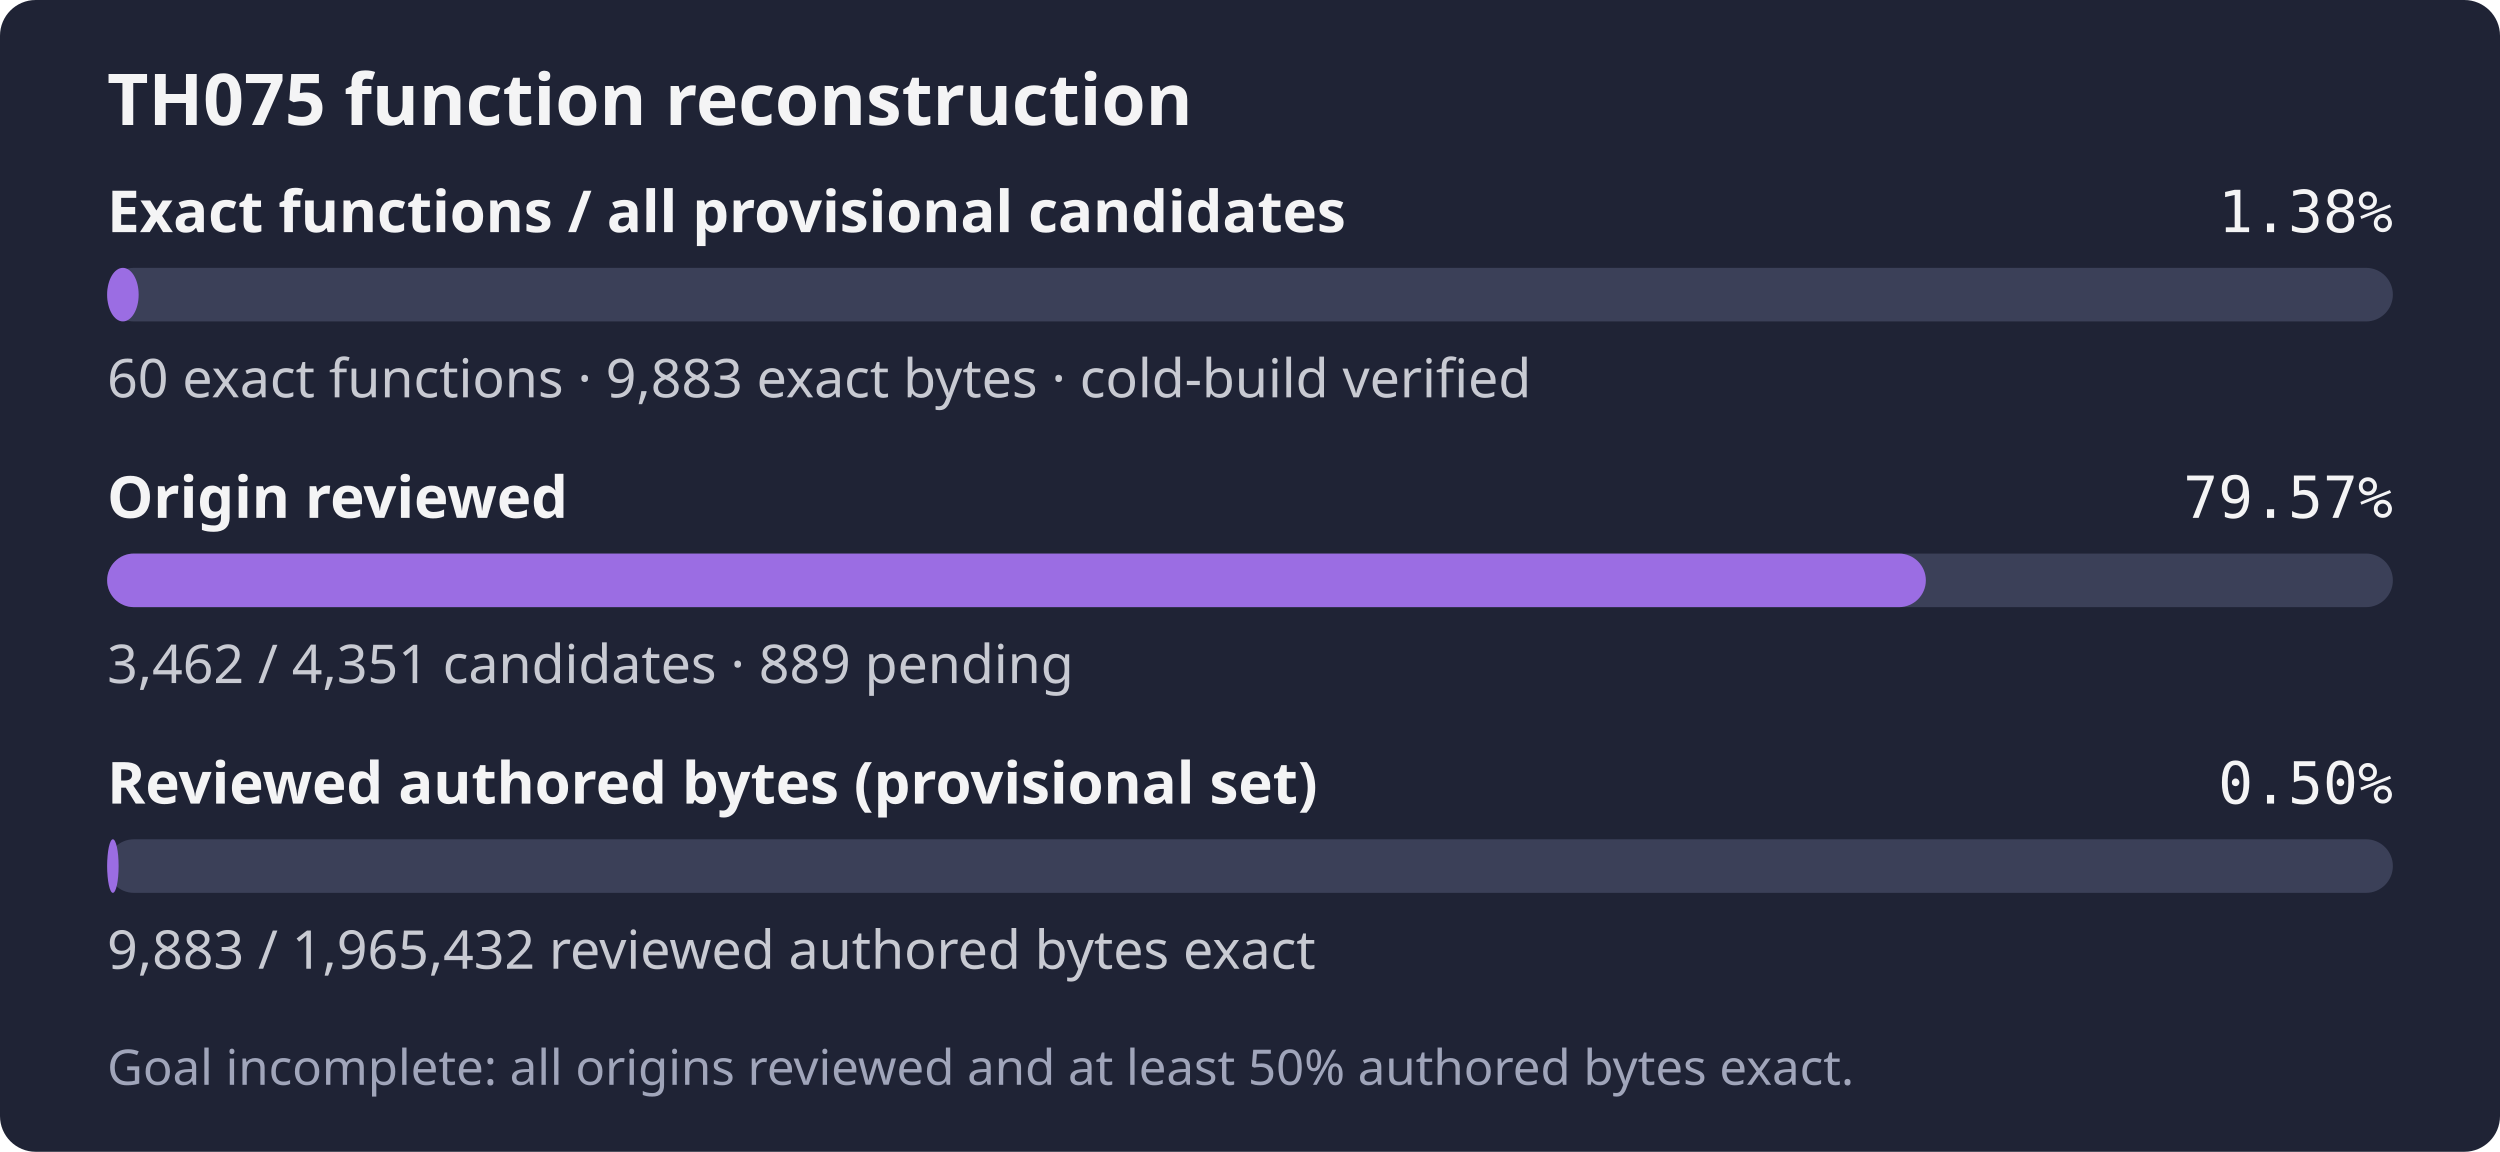
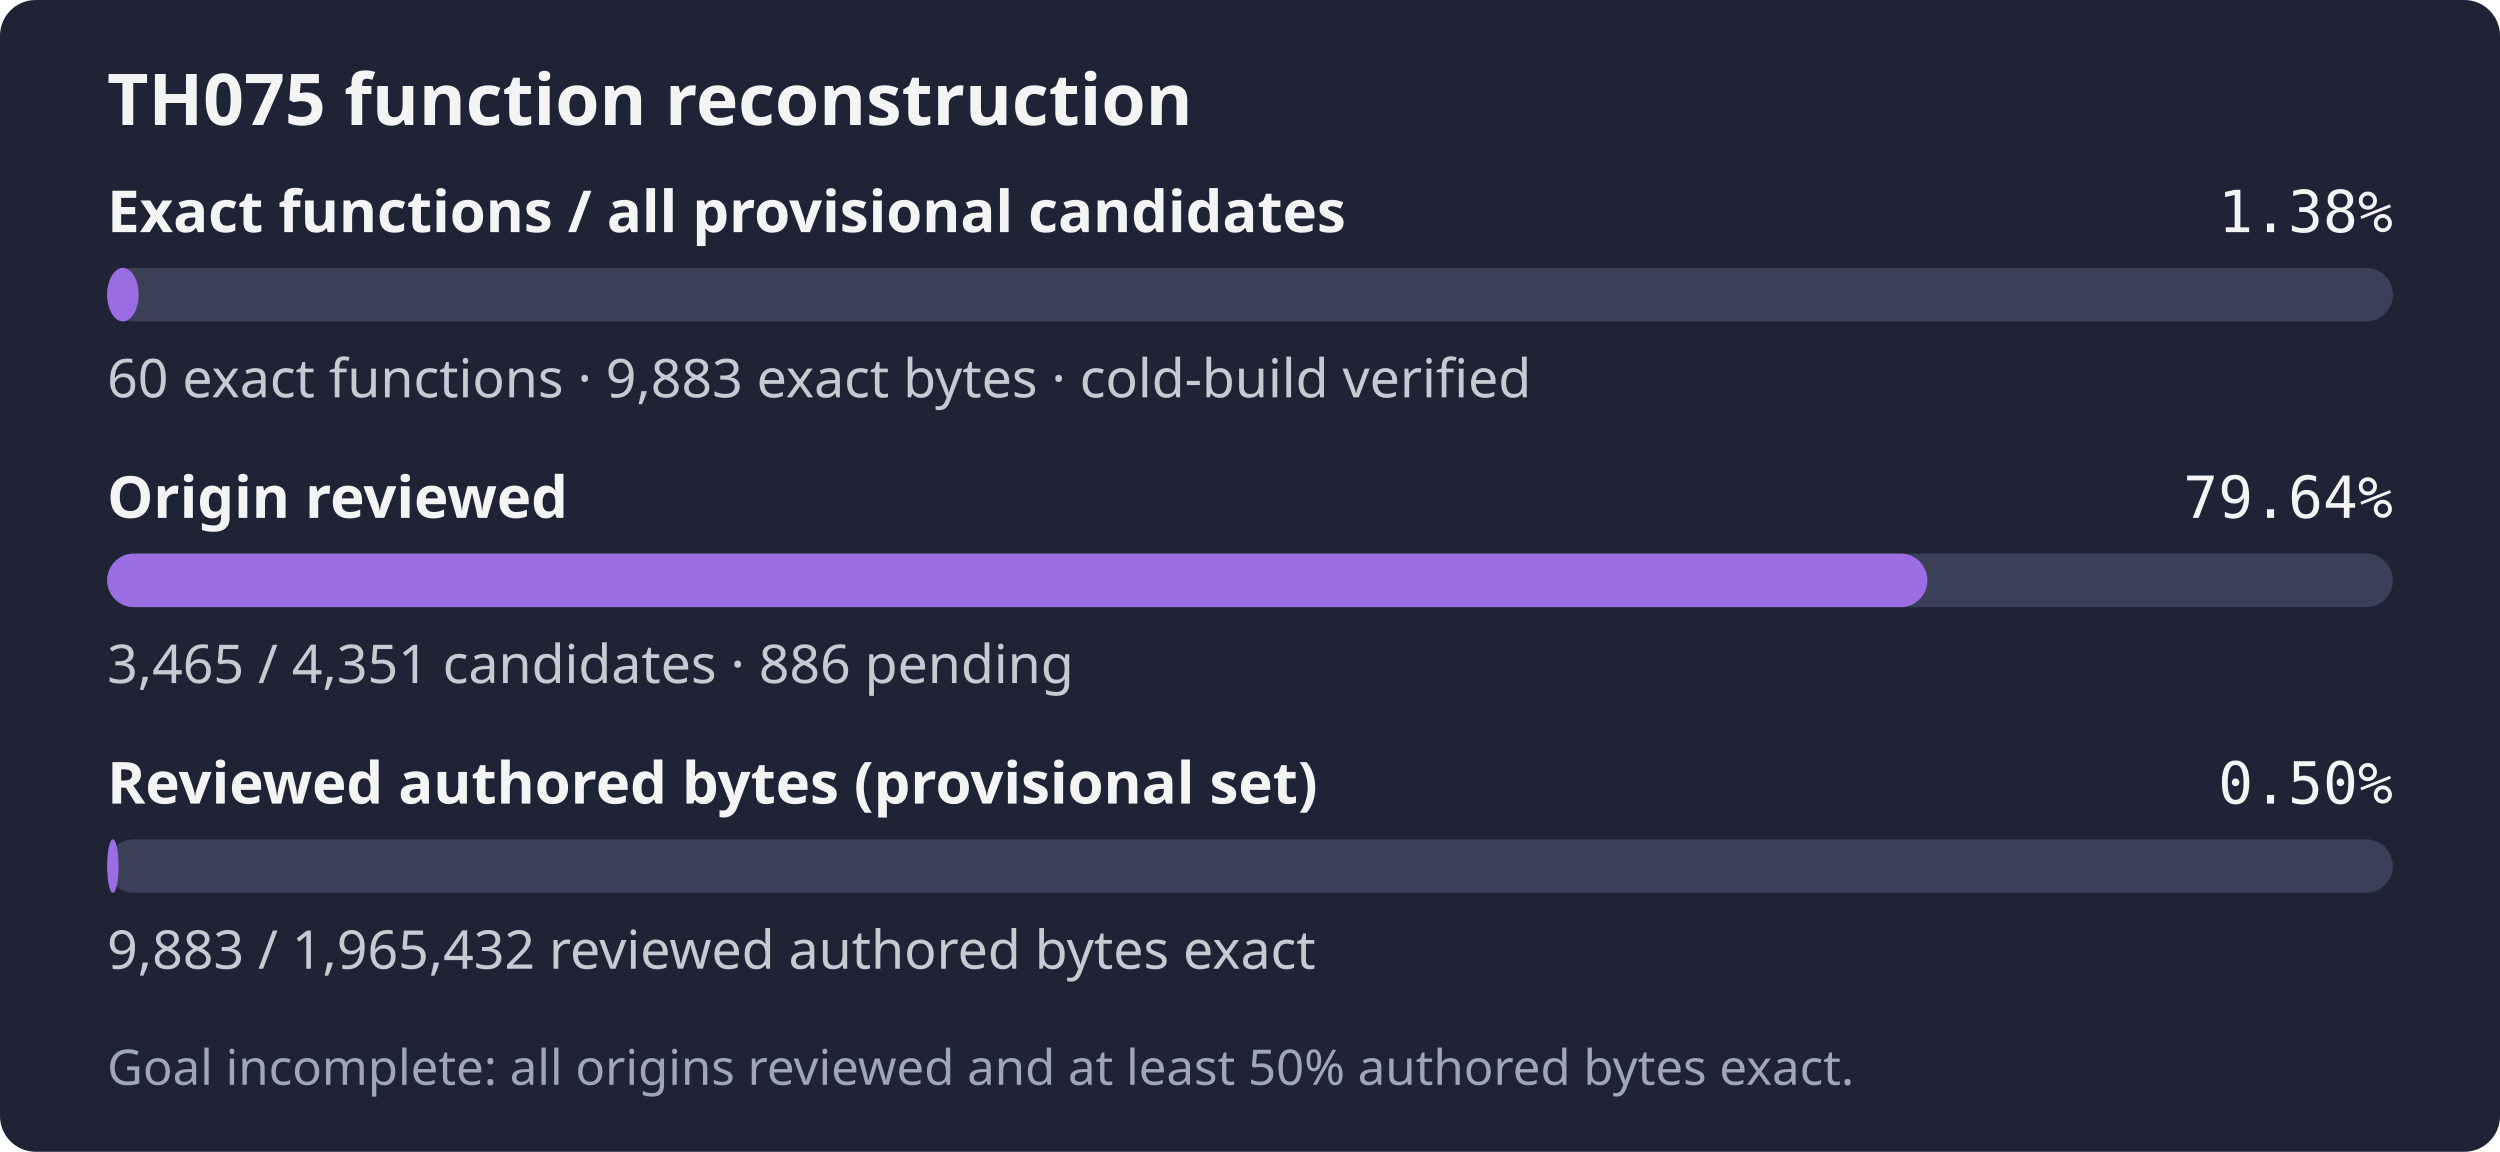
- <svg xmlns="http://www.w3.org/2000/svg" width="560" height="258" role="img" aria-label="TH075: 60 exact functions, 9,883 exact bytes; 3,462 of 4,351 candidates reviewed; Goal incomplete: all origins reviewed and at least 50% authored bytes exact.">
+ <svg xmlns="http://www.w3.org/2000/svg" width="560" height="258" role="img" aria-label="TH075: 60 exact functions, 9,883 exact bytes; 3,465 of 4,351 candidates reviewed; Goal incomplete: all origins reviewed and at least 50% authored bytes exact.">
  <rect width="560" height="258" rx="8" fill="#1f2335" />
  <text x="24" y="28" fill="#f4f4f5" font-family="sans-serif" font-size="16" font-weight="600">TH075 function reconstruction</text>
  <text x="24" y="52" fill="#f4f4f5" font-family="sans-serif" font-size="13" font-weight="600">Exact functions / all provisional candidates</text>
  <text x="536" y="52" fill="#f4f4f5" text-anchor="end" font-family="monospace" font-size="13">1.38%</text>
  <rect x="24" y="60" width="512" height="12" rx="6" fill="#3b4058" />
  <rect x="24" y="60" width="7.06" height="12" rx="6" fill="#9b6de3" />
  <text x="24" y="89" fill="#c8cad2" font-family="sans-serif" font-size="12">60 exact functions · 9,883 exact bytes · cold-build verified</text>
  <text x="24" y="116" fill="#f4f4f5" font-family="sans-serif" font-size="13" font-weight="600">Origin reviewed</text>
-   <text x="536" y="116" fill="#f4f4f5" text-anchor="end" font-family="monospace" font-size="13">79.57%</text>
+   <text x="536" y="116" fill="#f4f4f5" text-anchor="end" font-family="monospace" font-size="13">79.64%</text>
  <rect x="24" y="124" width="512" height="12" rx="6" fill="#3b4058" />
-   <rect x="24" y="124" width="407.39" height="12" rx="6" fill="#9b6de3" />
-   <text x="24" y="153" fill="#c8cad2" font-family="sans-serif" font-size="12">3,462 / 4,351 candidates · 889 pending</text>
+   <rect x="24" y="124" width="407.74" height="12" rx="6" fill="#9b6de3" />
+   <text x="24" y="153" fill="#c8cad2" font-family="sans-serif" font-size="12">3,465 / 4,351 candidates · 886 pending</text>
  <text x="24" y="180" fill="#f4f4f5" font-family="sans-serif" font-size="13" font-weight="600">Reviewed authored bytes (provisional set)</text>
  <text x="536" y="180" fill="#f4f4f5" text-anchor="end" font-family="monospace" font-size="13">0.50%</text>
  <rect x="24" y="188" width="512" height="12" rx="6" fill="#3b4058" />
  <rect x="24" y="188" width="2.57" height="12" rx="6" fill="#9b6de3" />
  <text x="24" y="217" fill="#c8cad2" font-family="sans-serif" font-size="12">9,883 / 1,965,432 reviewed authored bytes exact</text>
  <text x="24" y="243" fill="#a0a5ba" font-family="sans-serif" font-size="11">Goal incomplete: all origins reviewed and at least 50% authored bytes exact.</text>
</svg>
